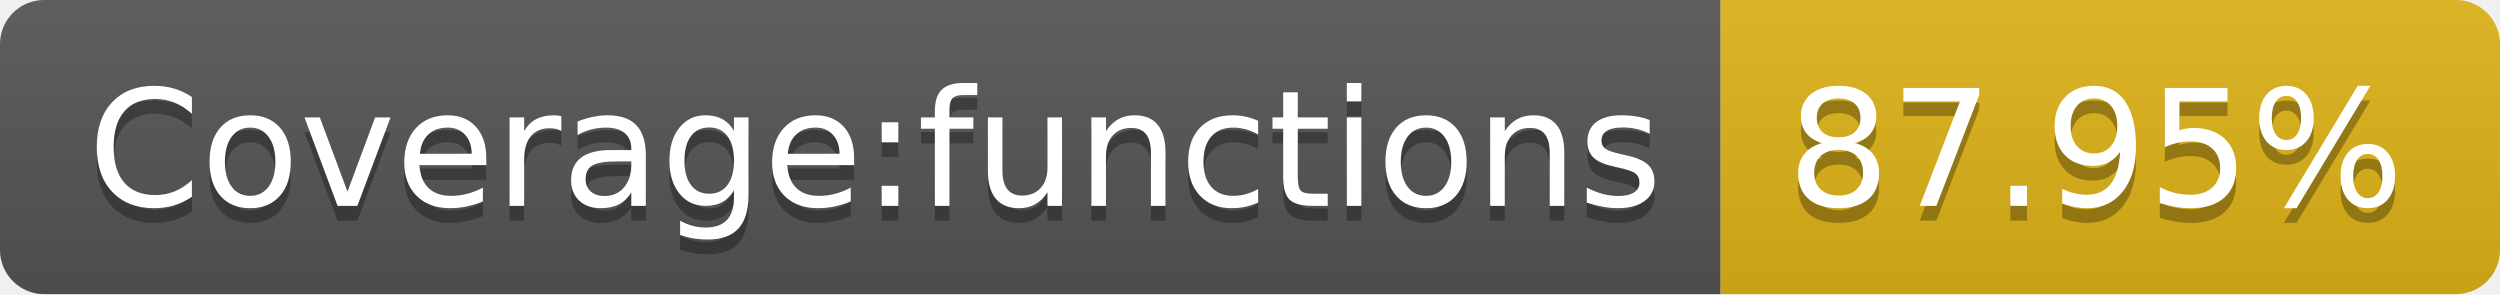
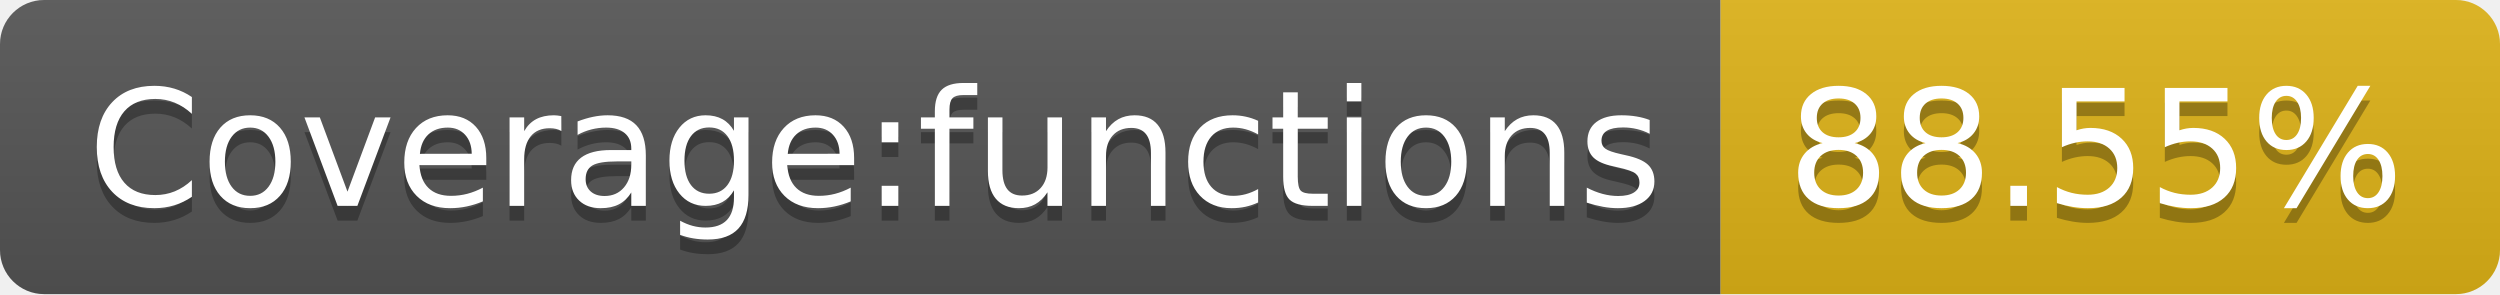
- <svg xmlns="http://www.w3.org/2000/svg" width="170" height="20" role="img" aria-label="Coverage:functions: 87.95%">
+ <svg xmlns="http://www.w3.org/2000/svg" width="170" height="20" role="img" aria-label="Coverage:functions: 88.55%">
  <linearGradient id="s" x2="0" y2="100%">
    <stop offset="0" stop-color="#bbb" stop-opacity=".1" />
    <stop offset="1" stop-opacity=".1" />
  </linearGradient>
  <clipPath id="r">
    <rect width="170" height="20" rx="3" fill="#fff" />
  </clipPath>
  <g clip-path="url(#r)">
    <rect width="117" height="20" fill="#555" />
    <rect x="117" width="53" height="20" fill="#dfb317" />
    <rect width="170" height="20" fill="url(#s)" />
  </g>
  <g fill="#fff" text-anchor="middle" font-family="Verdana,Geneva,DejaVu Sans,sans-serif" text-rendering="geometricPrecision" font-size="110">
    <text aria-hidden="true" x="595" y="150" fill="#010101" fill-opacity=".3" transform="scale(.1)" textLength="1070">Coverage:functions</text>
    <text x="595" y="140" transform="scale(.1)" fill="#fff" textLength="1070">Coverage:functions</text>
-     <text aria-hidden="true" x="1425" y="150" fill="#010101" fill-opacity=".3" transform="scale(.1)" textLength="430">87.95%</text>
-     <text x="1425" y="140" transform="scale(.1)" fill="#fff" textLength="430">87.95%</text>
+     <text aria-hidden="true" x="1425" y="150" fill="#010101" fill-opacity=".3" transform="scale(.1)" textLength="430">88.55%</text>
+     <text x="1425" y="140" transform="scale(.1)" fill="#fff" textLength="430">88.55%</text>
  </g>
</svg>
